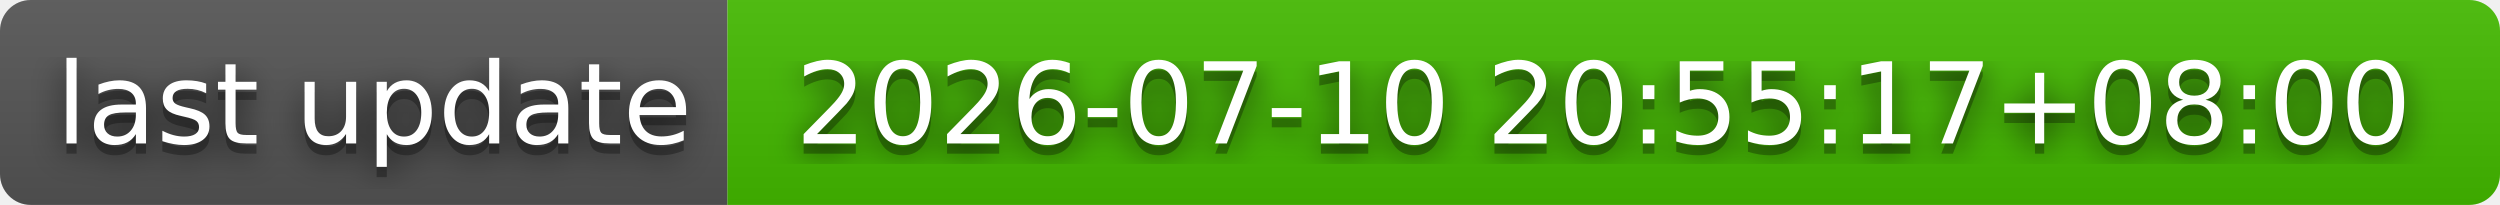
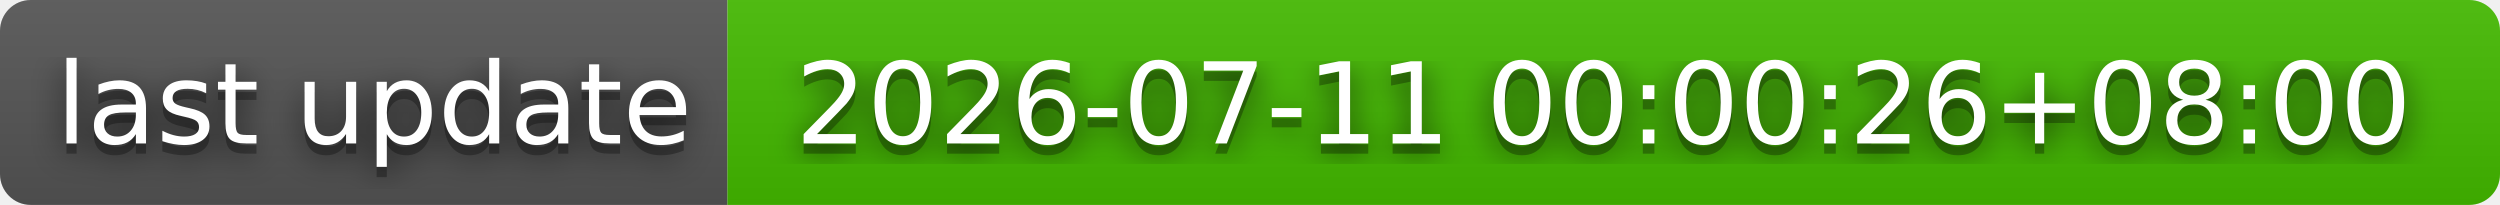
- <svg xmlns="http://www.w3.org/2000/svg" width="244" height="20" role="img" aria-label="last update: 2026-07-10 20:55:17+08:00">
+ <svg xmlns="http://www.w3.org/2000/svg" width="244" height="20" role="img" aria-label="last update: 2026-07-11 00:00:26+08:00">
  <filter id="blur">
    <feGaussianBlur stdDeviation="16" />
  </filter>
  <linearGradient id="s" x2="0" y2="100%">
    <stop offset="0" stop-color="#bbb" stop-opacity=".1" />
    <stop offset="1" stop-opacity=".1" />
  </linearGradient>
  <clipPath id="r">
    <rect width="244" height="20" rx="3" />
  </clipPath>
  <g clip-path="url(#r)">
    <rect width="71" height="20" fill="#555" />
    <rect x="71" width="173" height="20" fill="#4b0" />
    <rect width="244" height="20" fill="url(#s)" />
  </g>
  <g fill="#fff" text-anchor="middle" font-family="Verdana,Geneva,DejaVu Sans,sans-serif" text-rendering="geometricPrecision" font-size="110">
    <g transform="scale(.1)">
      <g aria-hidden="true" fill="#010101">
        <text x="365" y="150" fill-opacity=".8" filter="url(#blur)" textLength="610">last update</text>
        <text x="365" y="150" fill-opacity=".3" textLength="610">last update</text>
      </g>
      <text x="365" y="140" textLength="610">last update</text>
    </g>
    <g transform="scale(.1)">
      <g aria-hidden="true" fill="#010101">
-         <text x="1565" y="150" fill-opacity=".8" filter="url(#blur)" textLength="1630">2026-07-10 20:55:17+08:00</text>
-         <text x="1565" y="150" fill-opacity=".3" textLength="1630">2026-07-10 20:55:17+08:00</text>
+         <text x="1565" y="150" fill-opacity=".8" filter="url(#blur)" textLength="1630">2026-07-11 00:00:26+08:00</text>
+         <text x="1565" y="150" fill-opacity=".3" textLength="1630">2026-07-11 00:00:26+08:00</text>
      </g>
-       <text x="1565" y="140" textLength="1630">2026-07-10 20:55:17+08:00</text>
+       <text x="1565" y="140" textLength="1630">2026-07-11 00:00:26+08:00</text>
    </g>
  </g>
</svg>
